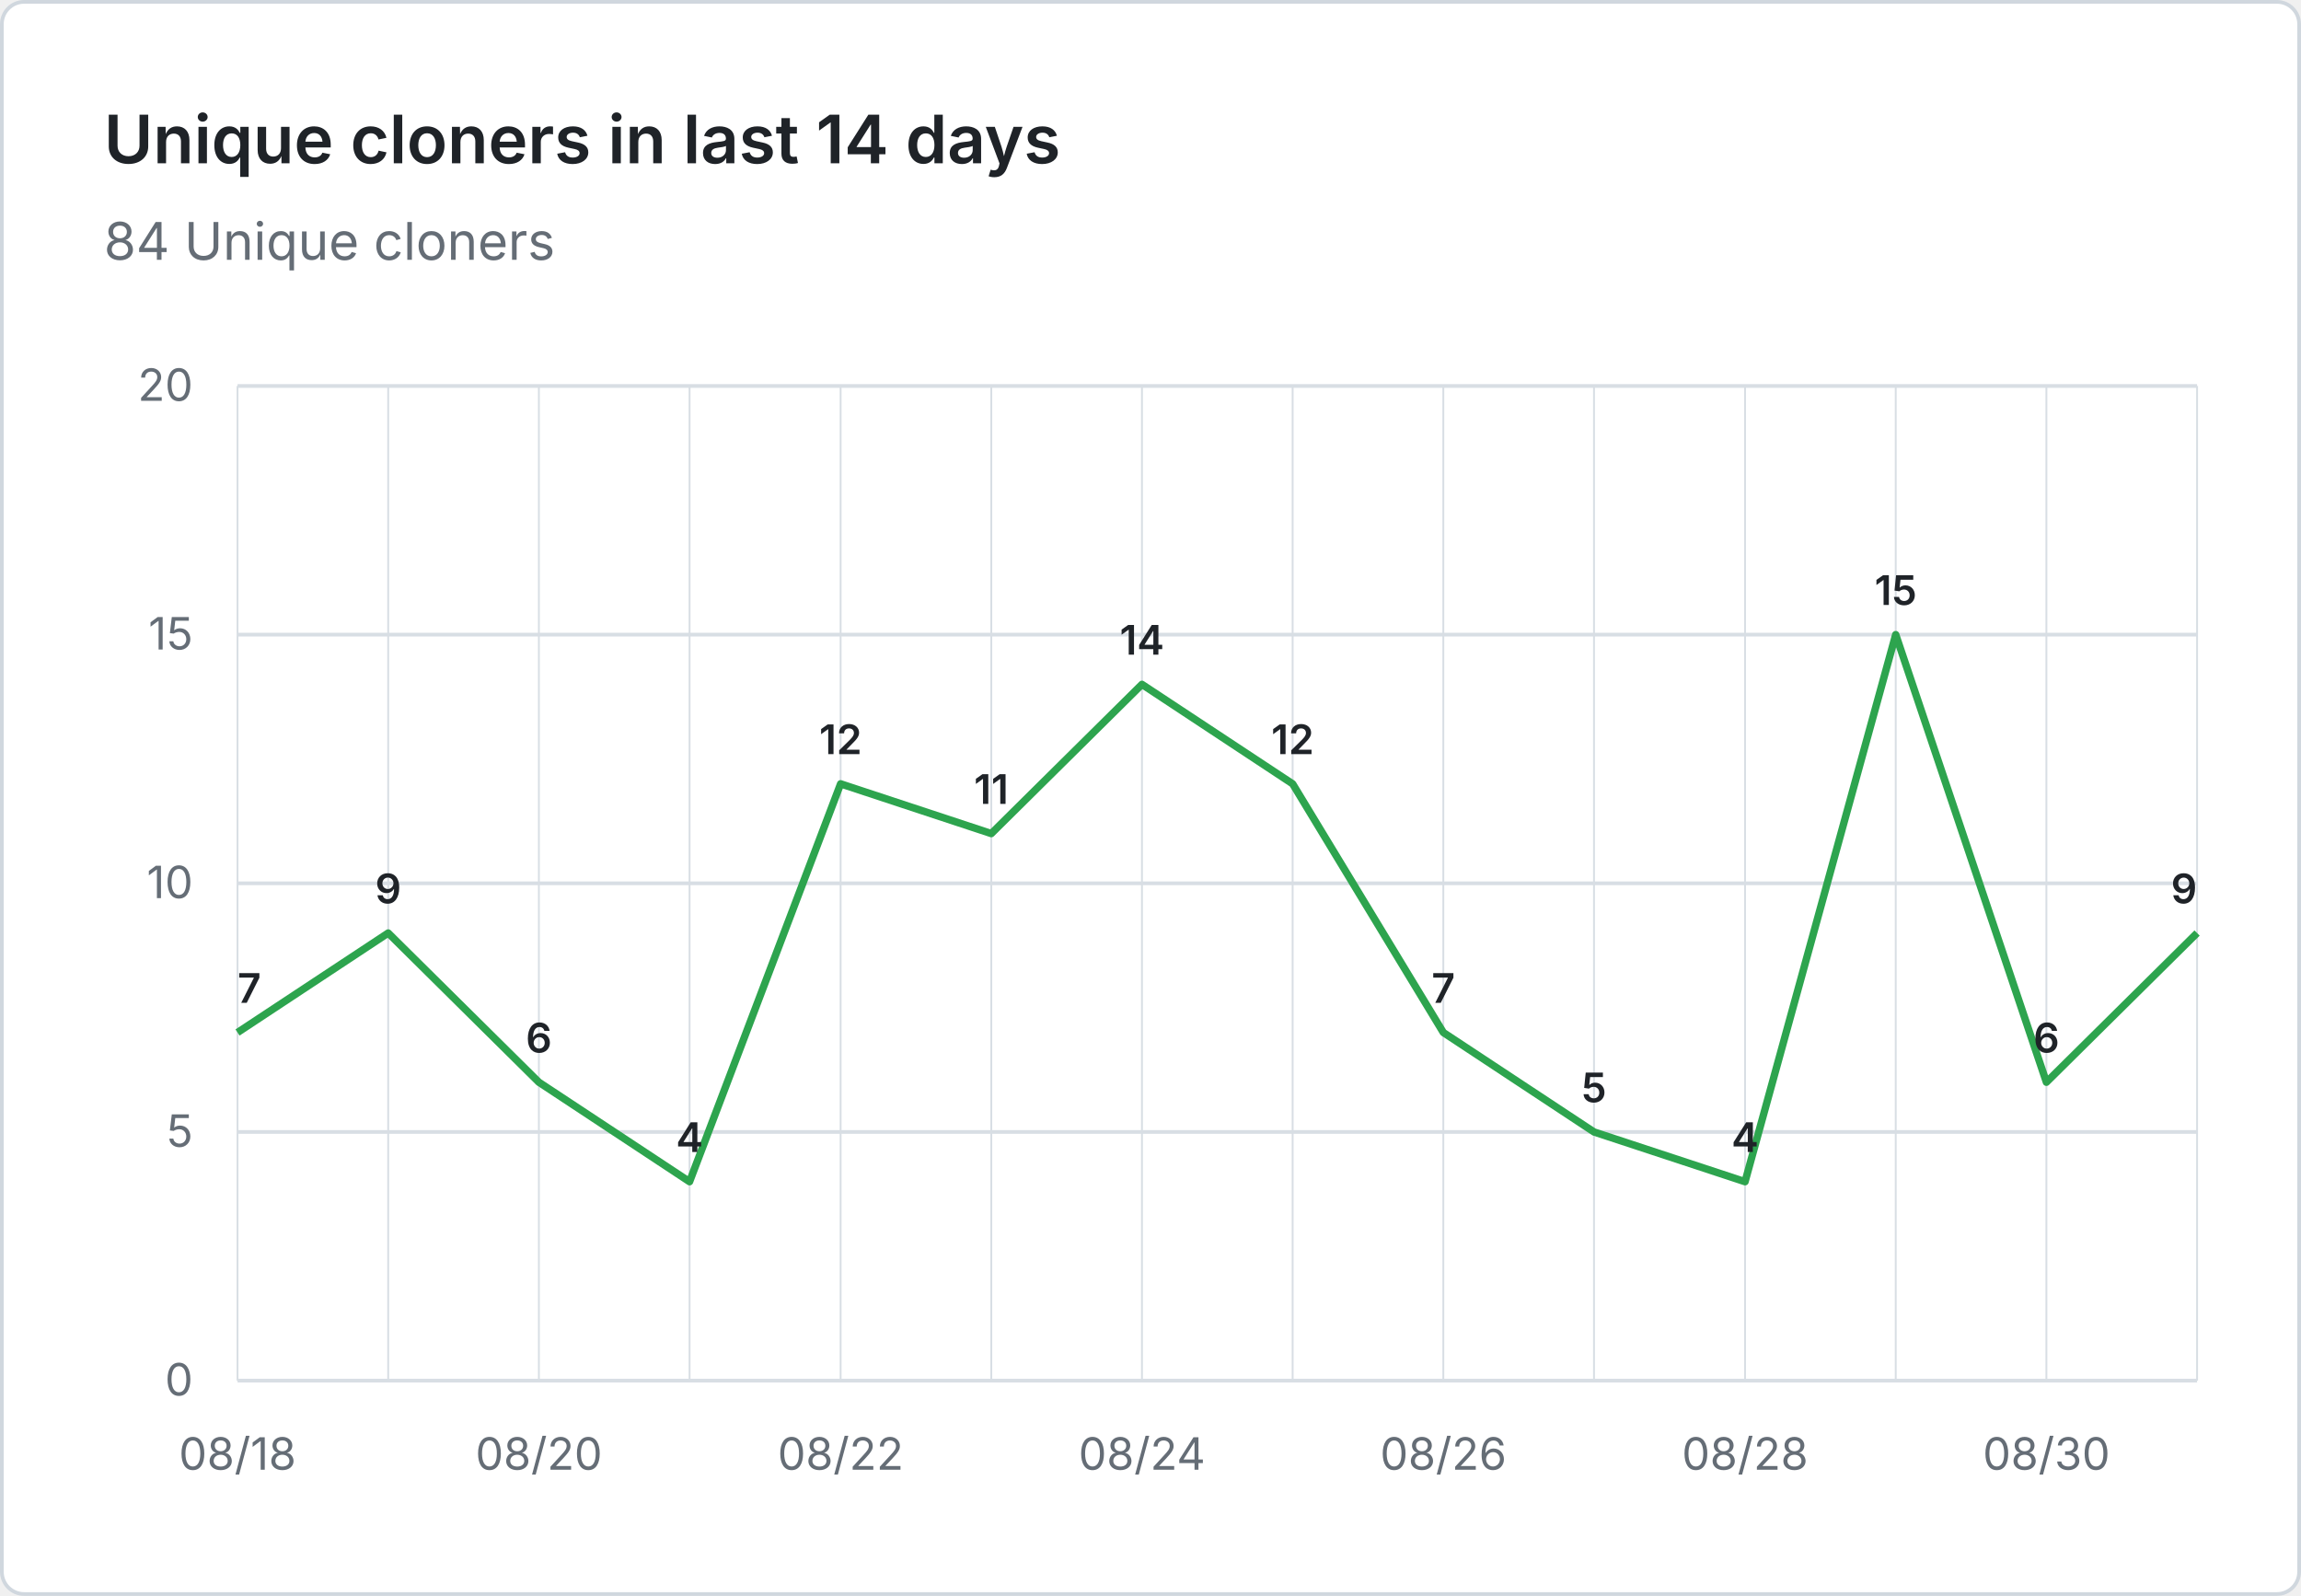
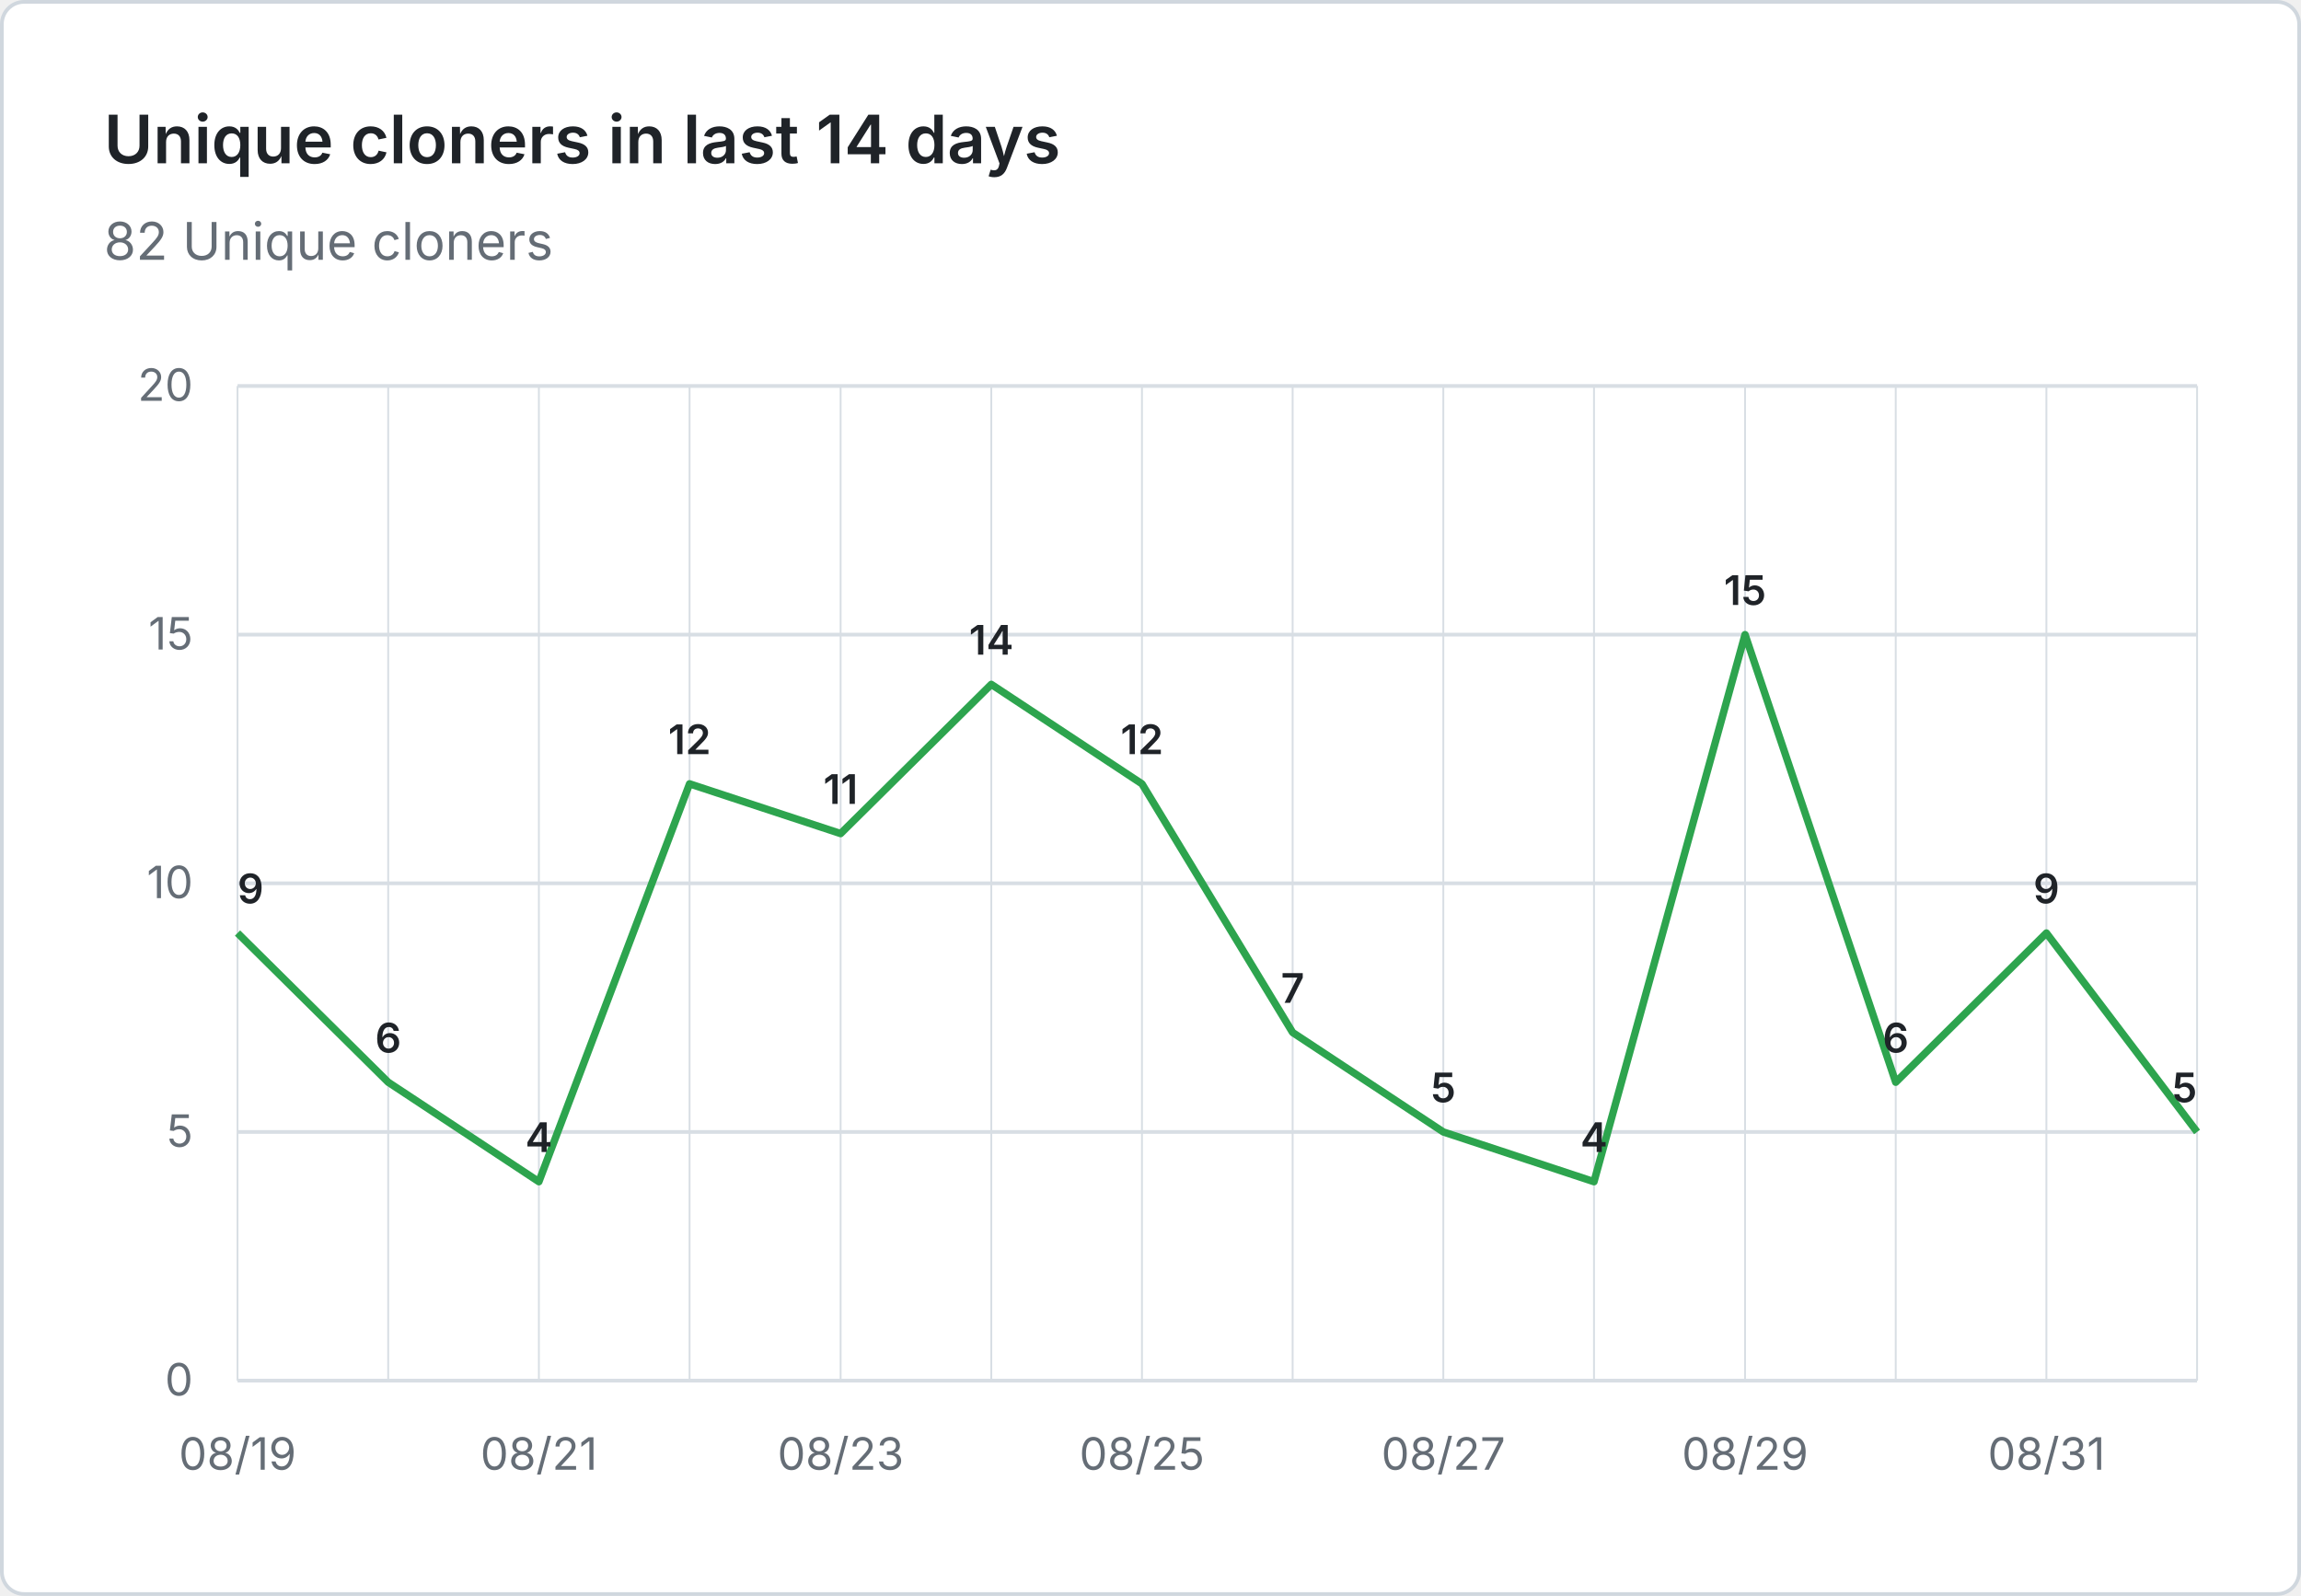
- <svg xmlns="http://www.w3.org/2000/svg" viewBox="0 0 620 430" width="620" height="430" role="img" aria-label="Unique cloners in last 14 days: 84 Unique cloners">
+ <svg xmlns="http://www.w3.org/2000/svg" viewBox="0 0 620 430" width="620" height="430" role="img" aria-label="Unique cloners in last 14 days: 82 Unique cloners">
  <rect x="0.5" y="0.5" width="619" height="429" fill="#ffffff" stroke="#d0d7de" rx="6" />
  <g font-family="system-ui, -apple-system, 'Segoe UI', sans-serif">
    <text x="28" y="44" fill="#1f2328" font-size="18" font-weight="600">Unique cloners in last 14 days</text>
-     <text x="28" y="70" fill="#656d76" font-size="14">84 Unique cloners</text>
+     <text x="28" y="70" fill="#656d76" font-size="14">82 Unique cloners</text>
    <line x1="64" y1="372.0" x2="592" y2="372.0" stroke="#d8dee4" stroke-width="1" />
    <text x="52" y="376.0" text-anchor="end" fill="#656d76" font-size="12">0</text>
    <line x1="64" y1="305.0" x2="592" y2="305.0" stroke="#d8dee4" stroke-width="1" />
    <text x="52" y="309.0" text-anchor="end" fill="#656d76" font-size="12">5</text>
    <line x1="64" y1="238.0" x2="592" y2="238.0" stroke="#d8dee4" stroke-width="1" />
    <text x="52" y="242.0" text-anchor="end" fill="#656d76" font-size="12">10</text>
    <line x1="64" y1="171.0" x2="592" y2="171.0" stroke="#d8dee4" stroke-width="1" />
    <text x="52" y="175.0" text-anchor="end" fill="#656d76" font-size="12">15</text>
    <line x1="64" y1="104.0" x2="592" y2="104.0" stroke="#d8dee4" stroke-width="1" />
    <text x="52" y="108.0" text-anchor="end" fill="#656d76" font-size="12">20</text>
    <line x1="64.0" y1="104" x2="64.0" y2="372" stroke="#d8dee4" stroke-width="0.5" />
    <line x1="104.6" y1="104" x2="104.6" y2="372" stroke="#d8dee4" stroke-width="0.5" />
    <line x1="145.2" y1="104" x2="145.2" y2="372" stroke="#d8dee4" stroke-width="0.5" />
    <line x1="185.8" y1="104" x2="185.8" y2="372" stroke="#d8dee4" stroke-width="0.5" />
    <line x1="226.5" y1="104" x2="226.5" y2="372" stroke="#d8dee4" stroke-width="0.5" />
    <line x1="267.1" y1="104" x2="267.1" y2="372" stroke="#d8dee4" stroke-width="0.5" />
    <line x1="307.7" y1="104" x2="307.7" y2="372" stroke="#d8dee4" stroke-width="0.5" />
    <line x1="348.3" y1="104" x2="348.3" y2="372" stroke="#d8dee4" stroke-width="0.5" />
    <line x1="388.9" y1="104" x2="388.9" y2="372" stroke="#d8dee4" stroke-width="0.5" />
    <line x1="429.5" y1="104" x2="429.5" y2="372" stroke="#d8dee4" stroke-width="0.5" />
    <line x1="470.2" y1="104" x2="470.2" y2="372" stroke="#d8dee4" stroke-width="0.5" />
    <line x1="510.8" y1="104" x2="510.8" y2="372" stroke="#d8dee4" stroke-width="0.5" />
    <line x1="551.4" y1="104" x2="551.4" y2="372" stroke="#d8dee4" stroke-width="0.5" />
    <line x1="592.0" y1="104" x2="592.0" y2="372" stroke="#d8dee4" stroke-width="0.5" />
-     <text x="64.0" y="396" text-anchor="middle" fill="#656d76" font-size="12">08/18</text>
-     <text x="145.2" y="396" text-anchor="middle" fill="#656d76" font-size="12">08/20</text>
-     <text x="226.5" y="396" text-anchor="middle" fill="#656d76" font-size="12">08/22</text>
-     <text x="307.7" y="396" text-anchor="middle" fill="#656d76" font-size="12">08/24</text>
-     <text x="388.9" y="396" text-anchor="middle" fill="#656d76" font-size="12">08/26</text>
-     <text x="470.2" y="396" text-anchor="middle" fill="#656d76" font-size="12">08/28</text>
-     <text x="551.4" y="396" text-anchor="middle" fill="#656d76" font-size="12">08/30</text>
-     <path d="M 64.0 278.2 L 104.6 251.4 L 145.2 291.6 L 185.8 318.4 L 226.5 211.2 L 267.1 224.6 L 307.7 184.4 L 348.3 211.2 L 388.9 278.2 L 429.5 305.0 L 470.2 318.4 L 510.8 171.0 L 551.4 291.6 L 592.0 251.4" fill="none" stroke="#2da44e" stroke-width="2" stroke-linejoin="round" />
-     <text x="64.0" y="270.2" text-anchor="start" fill="#1f2328" font-size="11" font-weight="600">7</text>
-     <text x="104.6" y="243.4" text-anchor="middle" fill="#1f2328" font-size="11" font-weight="600">9</text>
-     <text x="145.2" y="283.6" text-anchor="middle" fill="#1f2328" font-size="11" font-weight="600">6</text>
-     <text x="185.8" y="310.4" text-anchor="middle" fill="#1f2328" font-size="11" font-weight="600">4</text>
-     <text x="226.5" y="203.2" text-anchor="middle" fill="#1f2328" font-size="11" font-weight="600">12</text>
-     <text x="267.1" y="216.6" text-anchor="middle" fill="#1f2328" font-size="11" font-weight="600">11</text>
-     <text x="307.7" y="176.4" text-anchor="middle" fill="#1f2328" font-size="11" font-weight="600">14</text>
-     <text x="348.3" y="203.2" text-anchor="middle" fill="#1f2328" font-size="11" font-weight="600">12</text>
-     <text x="388.9" y="270.2" text-anchor="middle" fill="#1f2328" font-size="11" font-weight="600">7</text>
-     <text x="429.5" y="297.0" text-anchor="middle" fill="#1f2328" font-size="11" font-weight="600">5</text>
-     <text x="470.2" y="310.4" text-anchor="middle" fill="#1f2328" font-size="11" font-weight="600">4</text>
-     <text x="510.8" y="163.0" text-anchor="middle" fill="#1f2328" font-size="11" font-weight="600">15</text>
-     <text x="551.4" y="283.6" text-anchor="middle" fill="#1f2328" font-size="11" font-weight="600">6</text>
-     <text x="592.0" y="243.4" text-anchor="end" fill="#1f2328" font-size="11" font-weight="600">9</text>
+     <text x="64.0" y="396" text-anchor="middle" fill="#656d76" font-size="12">08/19</text>
+     <text x="145.2" y="396" text-anchor="middle" fill="#656d76" font-size="12">08/21</text>
+     <text x="226.5" y="396" text-anchor="middle" fill="#656d76" font-size="12">08/23</text>
+     <text x="307.7" y="396" text-anchor="middle" fill="#656d76" font-size="12">08/25</text>
+     <text x="388.9" y="396" text-anchor="middle" fill="#656d76" font-size="12">08/27</text>
+     <text x="470.2" y="396" text-anchor="middle" fill="#656d76" font-size="12">08/29</text>
+     <text x="551.4" y="396" text-anchor="middle" fill="#656d76" font-size="12">08/31</text>
+     <path d="M 64.0 251.4 L 104.6 291.6 L 145.2 318.4 L 185.8 211.2 L 226.5 224.6 L 267.1 184.4 L 307.7 211.2 L 348.3 278.2 L 388.9 305.0 L 429.5 318.4 L 470.2 171.0 L 510.8 291.6 L 551.4 251.4 L 592.0 305.0" fill="none" stroke="#2da44e" stroke-width="2" stroke-linejoin="round" />
+     <text x="64.0" y="243.4" text-anchor="start" fill="#1f2328" font-size="11" font-weight="600">9</text>
+     <text x="104.6" y="283.6" text-anchor="middle" fill="#1f2328" font-size="11" font-weight="600">6</text>
+     <text x="145.2" y="310.4" text-anchor="middle" fill="#1f2328" font-size="11" font-weight="600">4</text>
+     <text x="185.8" y="203.2" text-anchor="middle" fill="#1f2328" font-size="11" font-weight="600">12</text>
+     <text x="226.5" y="216.6" text-anchor="middle" fill="#1f2328" font-size="11" font-weight="600">11</text>
+     <text x="267.1" y="176.4" text-anchor="middle" fill="#1f2328" font-size="11" font-weight="600">14</text>
+     <text x="307.7" y="203.2" text-anchor="middle" fill="#1f2328" font-size="11" font-weight="600">12</text>
+     <text x="348.3" y="270.2" text-anchor="middle" fill="#1f2328" font-size="11" font-weight="600">7</text>
+     <text x="388.9" y="297.0" text-anchor="middle" fill="#1f2328" font-size="11" font-weight="600">5</text>
+     <text x="429.5" y="310.4" text-anchor="middle" fill="#1f2328" font-size="11" font-weight="600">4</text>
+     <text x="470.2" y="163.0" text-anchor="middle" fill="#1f2328" font-size="11" font-weight="600">15</text>
+     <text x="510.8" y="283.6" text-anchor="middle" fill="#1f2328" font-size="11" font-weight="600">6</text>
+     <text x="551.4" y="243.4" text-anchor="middle" fill="#1f2328" font-size="11" font-weight="600">9</text>
+     <text x="592.0" y="297.0" text-anchor="end" fill="#1f2328" font-size="11" font-weight="600">5</text>
  </g>
</svg>
